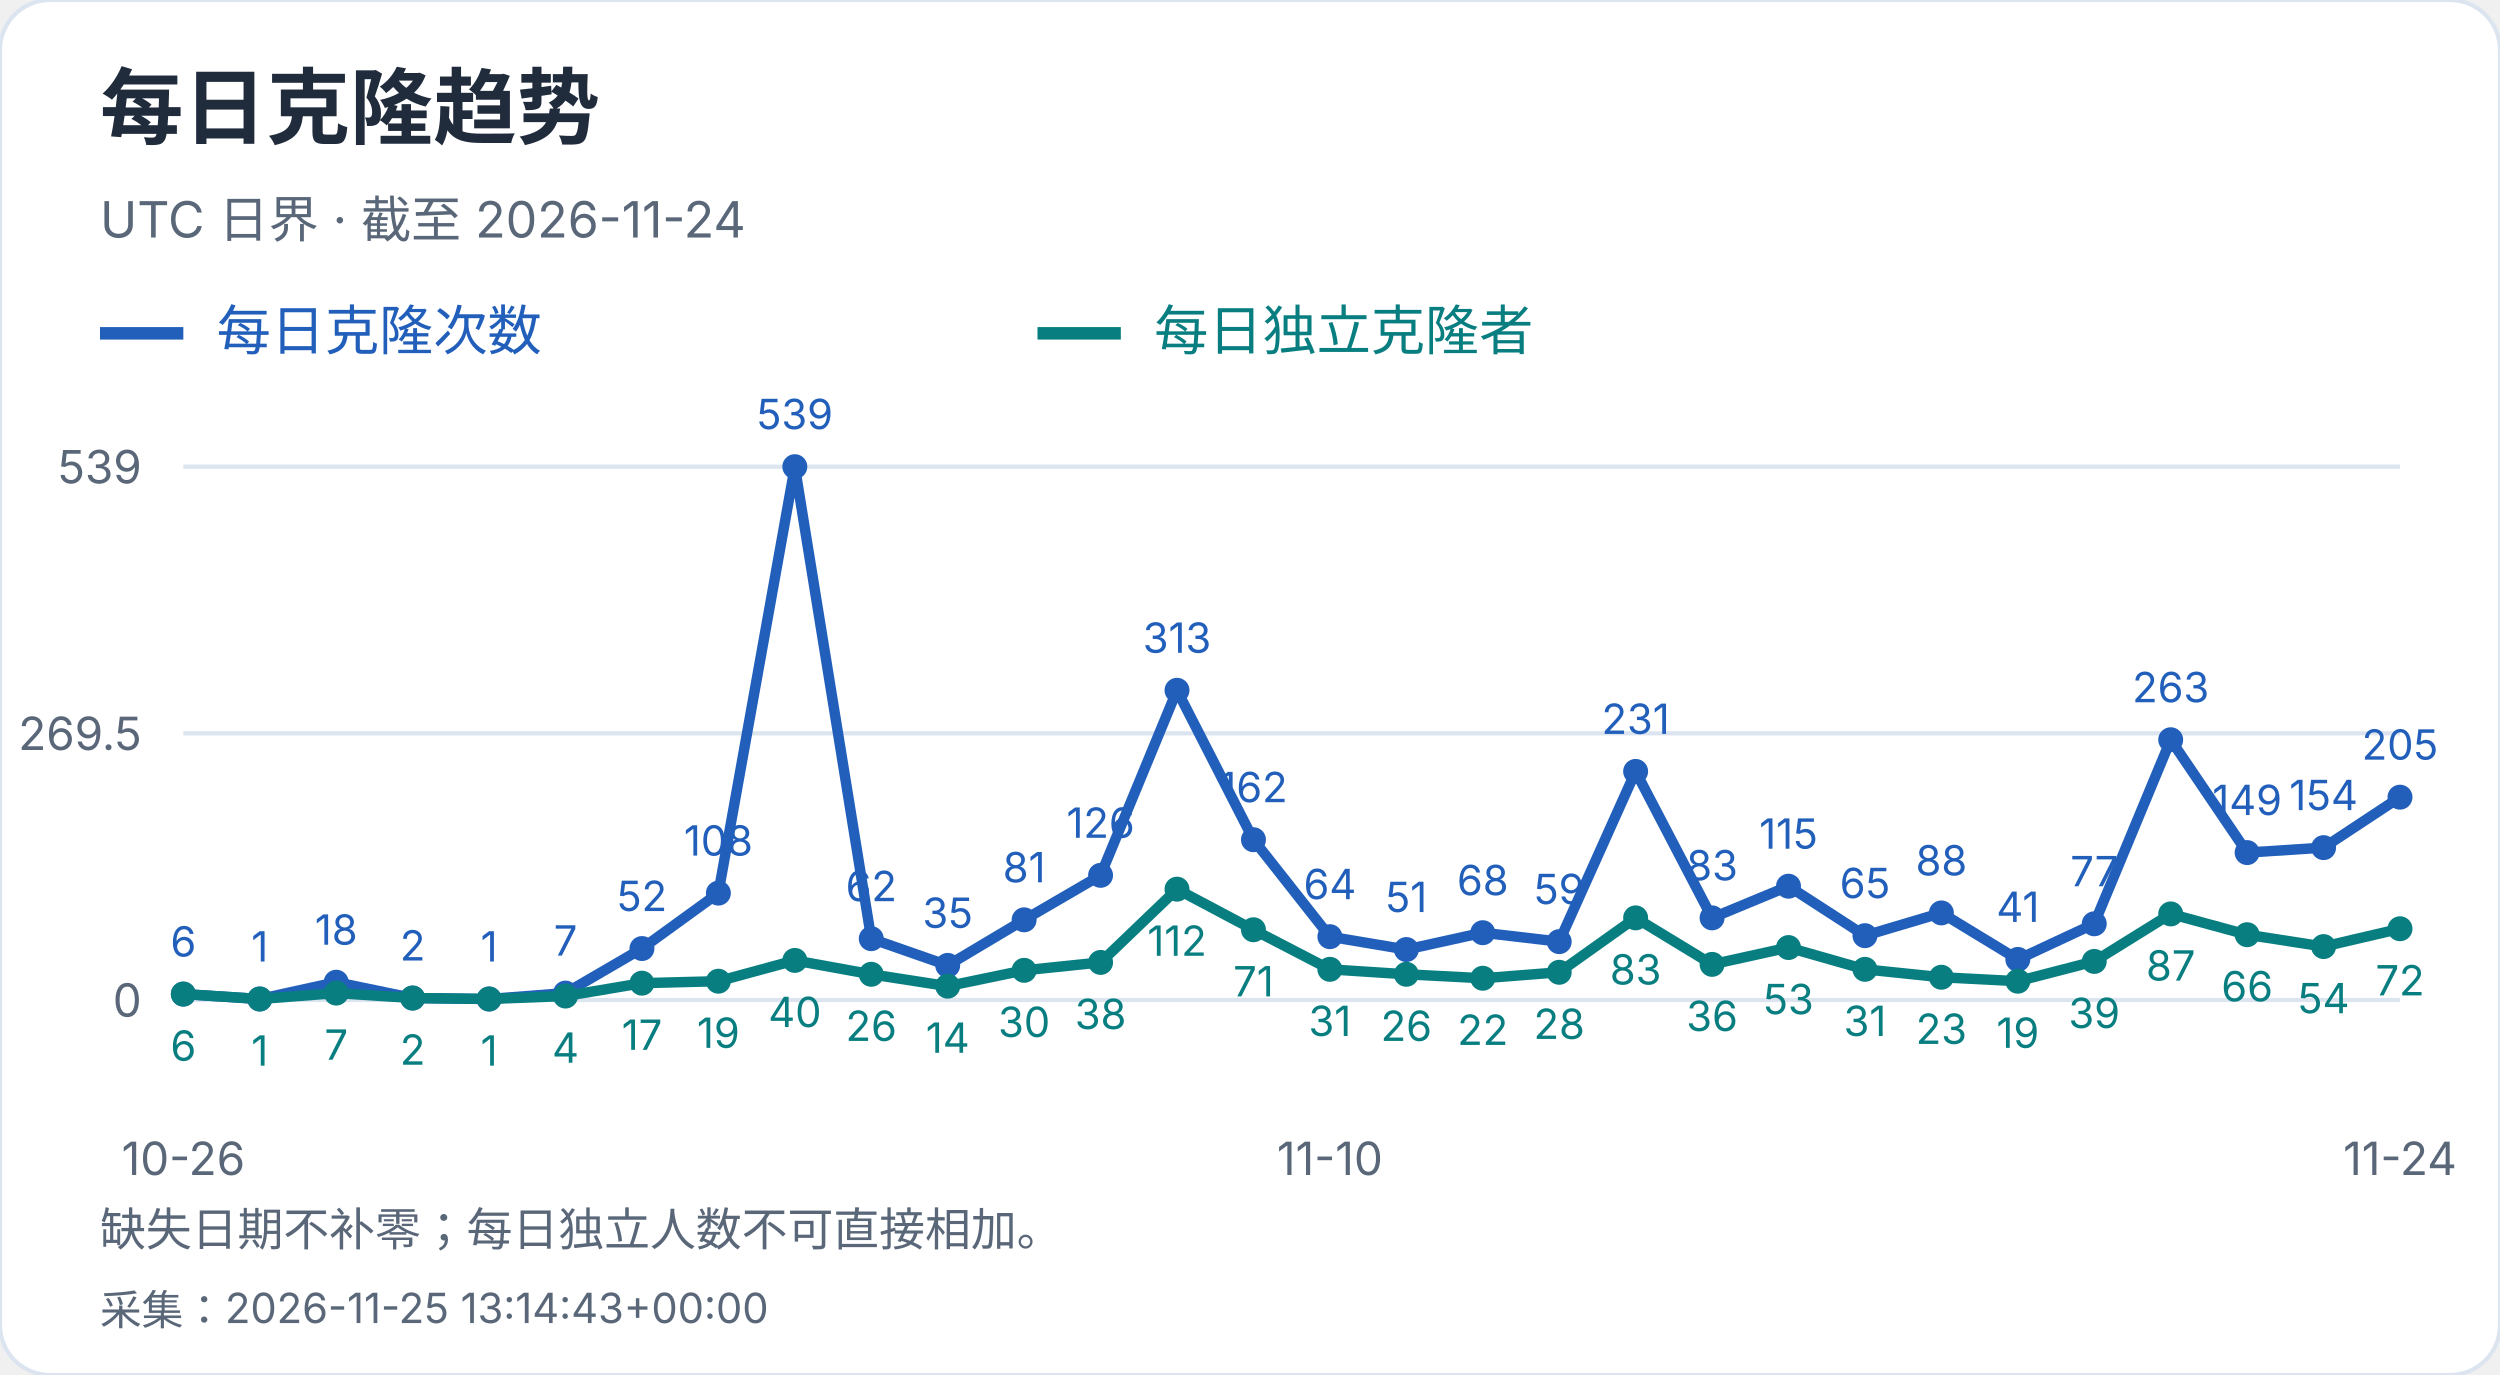
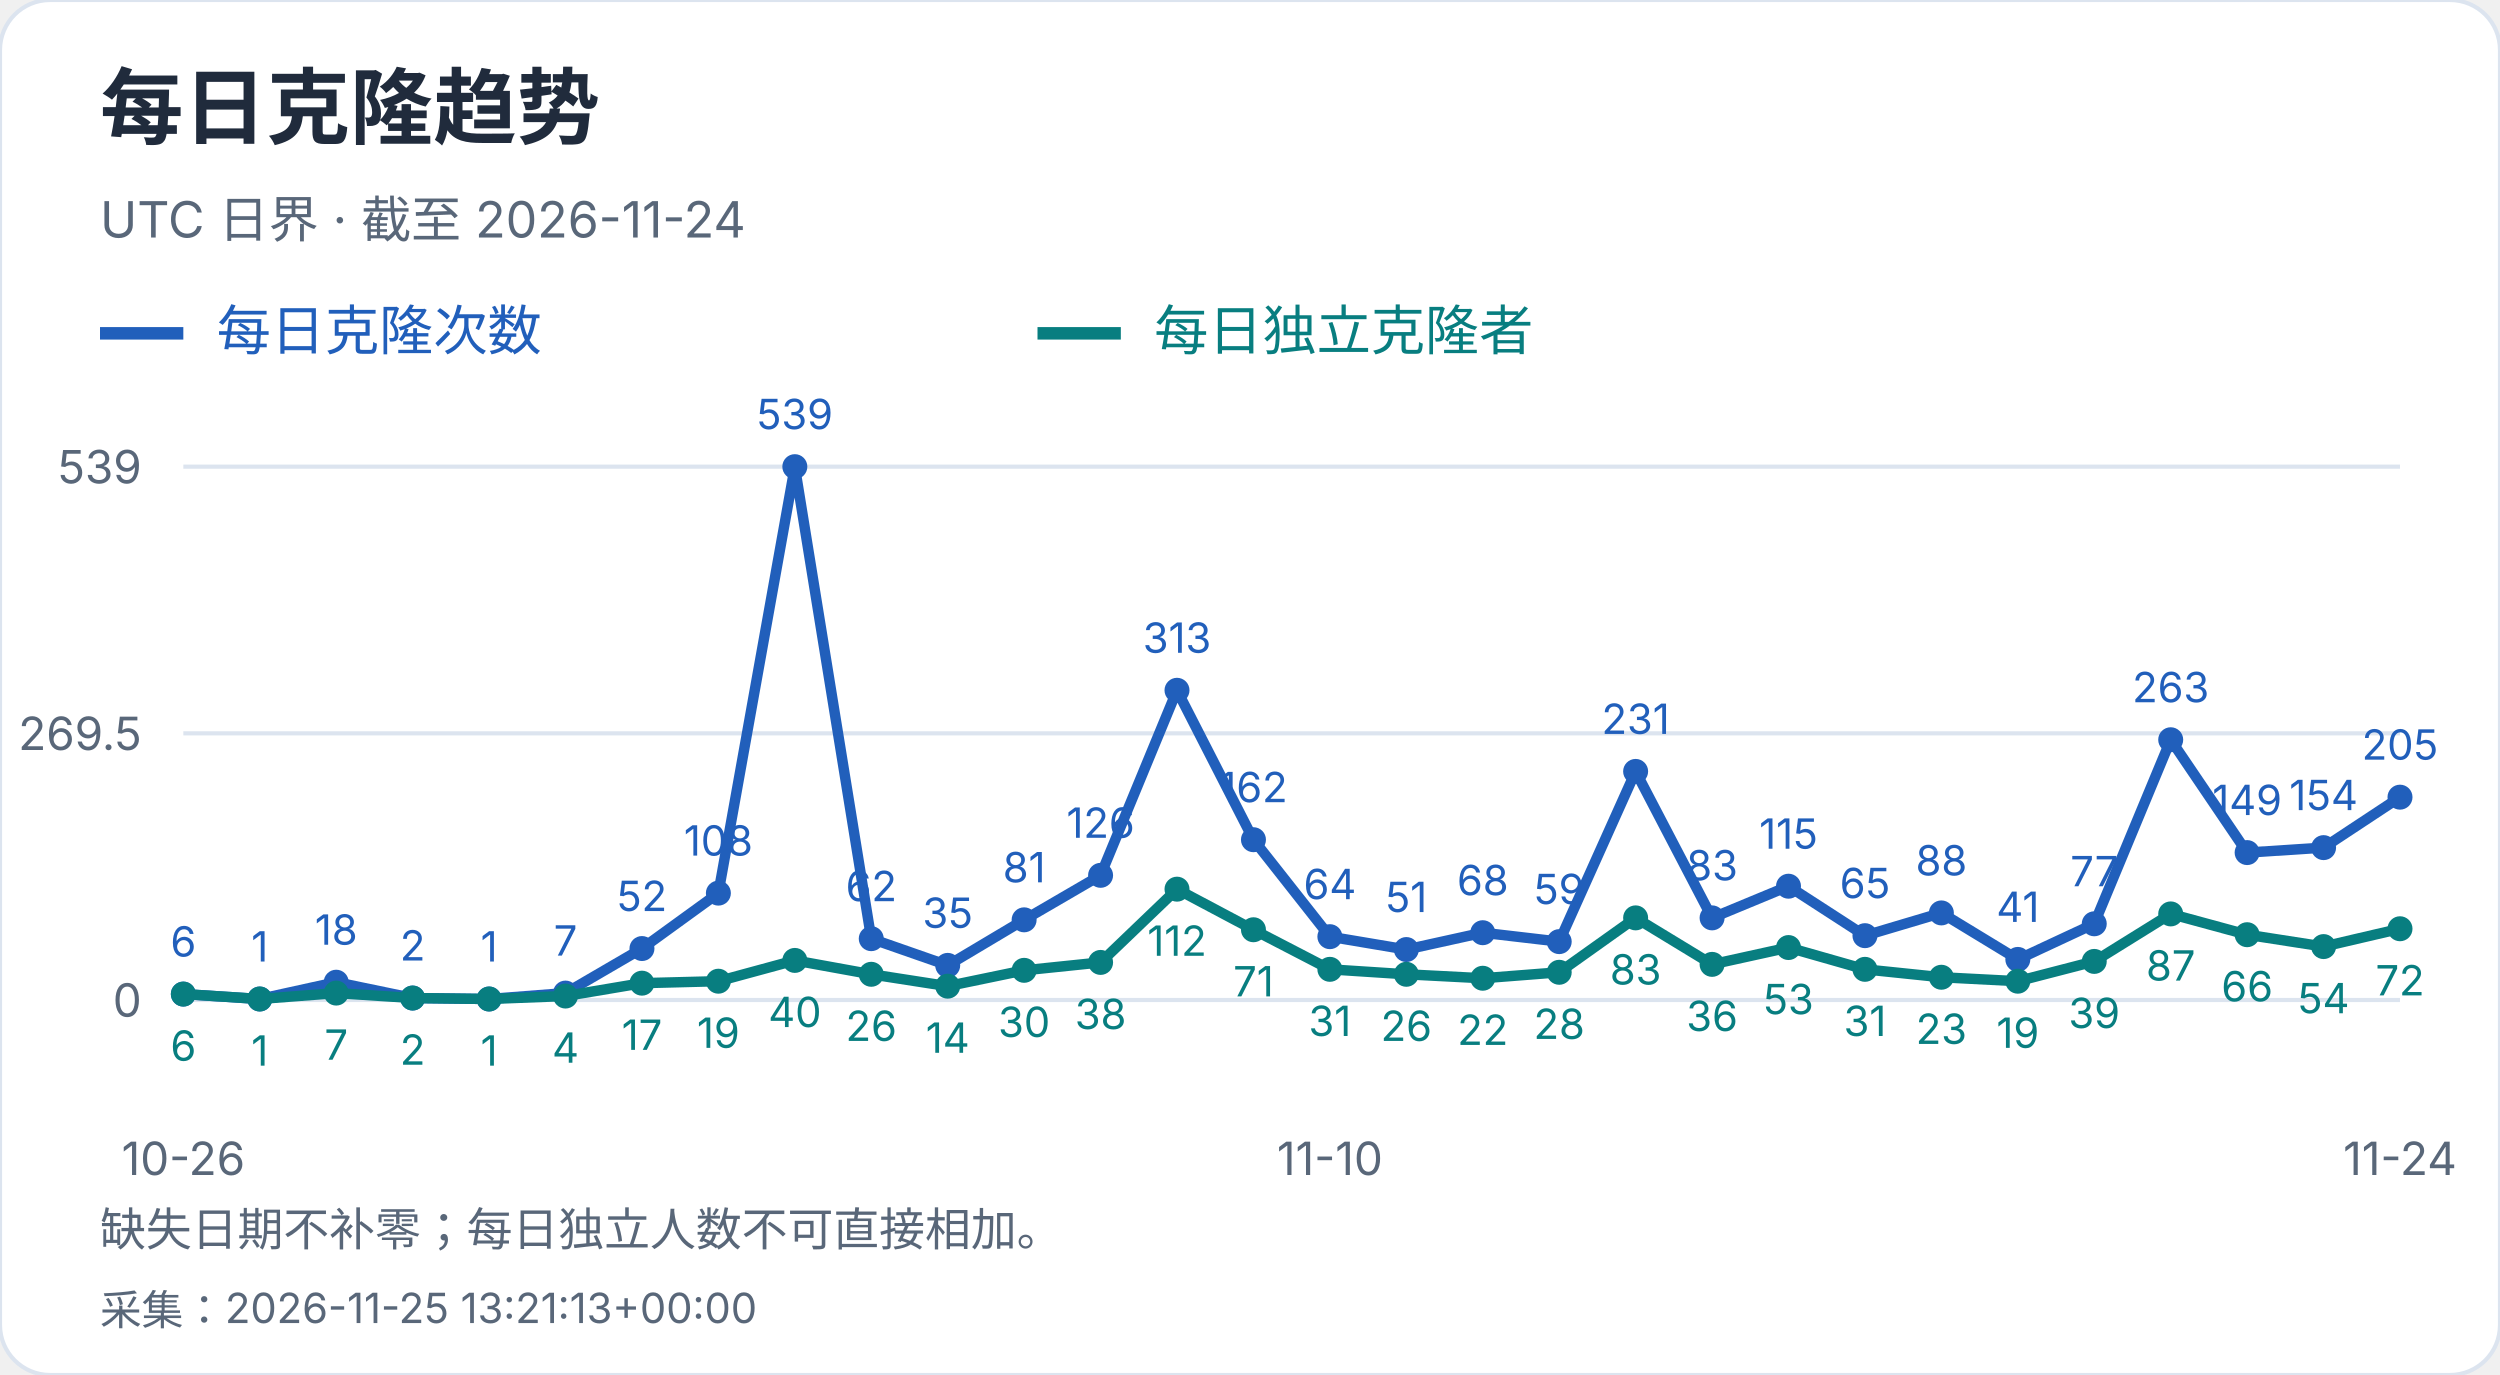
<svg xmlns="http://www.w3.org/2000/svg" width="600" height="330" viewBox="0 0 600 330" role="img" aria-label="每日克隆趋势">
  <style>text{font-family:-apple-system,BlinkMacSystemFont,"Segoe UI","PingFang SC","Microsoft YaHei",sans-serif;font-variant-numeric:tabular-nums}</style>
  <rect width="600" height="330" rx="12" fill="white" stroke="#dce4ef" />
  <text x="24" y="33" font-size="20" fill="#202b3c" font-weight="650" text-anchor="start">每日克隆趋势</text>
  <text x="24" y="57" font-size="12" fill="#596779" font-weight="400" text-anchor="start">UTC 日界 · 截至 2026-11-24</text>
  <path d="M24 80h20" stroke="#215fbb" stroke-width="3" />
  <text x="52" y="84" font-size="13" fill="#215fbb" font-weight="400" text-anchor="start">每日克隆次数</text>
  <path d="M249 80h20" stroke="#087e80" stroke-width="3" />
  <text x="277" y="84" font-size="13" fill="#087e80" font-weight="400" text-anchor="start">每日独立克隆者</text>
  <path d="M44 240.0H576" stroke="#dce4ef" />
  <text x="34" y="244.0" font-size="11" fill="#596779" font-weight="400" text-anchor="end">0</text>
  <path d="M44 176.0H576" stroke="#dce4ef" />
  <text x="34" y="180.0" font-size="11" fill="#596779" font-weight="400" text-anchor="end">269.5</text>
  <path d="M44 112.0H576" stroke="#dce4ef" />
  <text x="34" y="116.0" font-size="11" fill="#596779" font-weight="400" text-anchor="end">539</text>
  <circle cx="44.00" cy="238.58" r="3" fill="#215fbb" />
  <text x="44.0" y="229.58" font-size="10" fill="#215fbb" font-weight="400" text-anchor="middle">6</text>
  <circle cx="62.34" cy="239.76" r="3" fill="#215fbb" />
  <text x="62.34" y="230.76" font-size="10" fill="#215fbb" font-weight="400" text-anchor="middle">1</text>
  <circle cx="80.69" cy="235.73" r="3" fill="#215fbb" />
  <text x="80.69" y="226.73" font-size="10" fill="#215fbb" font-weight="400" text-anchor="middle">18</text>
  <circle cx="99.03" cy="239.53" r="3" fill="#215fbb" />
  <text x="99.03" y="230.53" font-size="10" fill="#215fbb" font-weight="400" text-anchor="middle">2</text>
  <circle cx="117.38" cy="239.76" r="3" fill="#215fbb" />
  <text x="117.38" y="230.76" font-size="10" fill="#215fbb" font-weight="400" text-anchor="middle">1</text>
  <circle cx="135.72" cy="238.34" r="3" fill="#215fbb" />
  <text x="135.72" y="229.34" font-size="10" fill="#215fbb" font-weight="400" text-anchor="middle">7</text>
  <circle cx="154.07" cy="227.65" r="3" fill="#215fbb" />
  <text x="154.07" y="218.65" font-size="10" fill="#215fbb" font-weight="400" text-anchor="middle">52</text>
  <circle cx="172.41" cy="214.35" r="3" fill="#215fbb" />
  <text x="172.41" y="205.35" font-size="10" fill="#215fbb" font-weight="400" text-anchor="middle">108</text>
  <circle cx="190.76" cy="112.00" r="3" fill="#215fbb" />
  <text x="190.76" y="103.0" font-size="10" fill="#215fbb" font-weight="400" text-anchor="middle">539</text>
  <circle cx="209.10" cy="225.28" r="3" fill="#215fbb" />
  <text x="209.1" y="216.28" font-size="10" fill="#215fbb" font-weight="400" text-anchor="middle">62</text>
  <circle cx="227.45" cy="231.69" r="3" fill="#215fbb" />
  <text x="227.45" y="222.69" font-size="10" fill="#215fbb" font-weight="400" text-anchor="middle">35</text>
  <circle cx="245.79" cy="220.76" r="3" fill="#215fbb" />
  <text x="245.79" y="211.76" font-size="10" fill="#215fbb" font-weight="400" text-anchor="middle">81</text>
  <circle cx="264.14" cy="210.08" r="3" fill="#215fbb" />
  <text x="264.14" y="201.08" font-size="10" fill="#215fbb" font-weight="400" text-anchor="middle">126</text>
  <circle cx="282.48" cy="165.67" r="3" fill="#215fbb" />
  <text x="282.48" y="156.67" font-size="10" fill="#215fbb" font-weight="400" text-anchor="middle">313</text>
  <circle cx="300.83" cy="201.53" r="3" fill="#215fbb" />
  <text x="300.83" y="192.53" font-size="10" fill="#215fbb" font-weight="400" text-anchor="middle">162</text>
  <circle cx="319.17" cy="224.80" r="3" fill="#215fbb" />
  <text x="319.17" y="215.8" font-size="10" fill="#215fbb" font-weight="400" text-anchor="middle">64</text>
  <circle cx="337.52" cy="227.89" r="3" fill="#215fbb" />
  <text x="337.52" y="218.89" font-size="10" fill="#215fbb" font-weight="400" text-anchor="middle">51</text>
  <circle cx="355.86" cy="223.85" r="3" fill="#215fbb" />
  <text x="355.86" y="214.85" font-size="10" fill="#215fbb" font-weight="400" text-anchor="middle">68</text>
  <circle cx="374.21" cy="225.99" r="3" fill="#215fbb" />
  <text x="374.21" y="216.99" font-size="10" fill="#215fbb" font-weight="400" text-anchor="middle">59</text>
  <circle cx="392.55" cy="185.14" r="3" fill="#215fbb" />
  <text x="392.55" y="176.14" font-size="10" fill="#215fbb" font-weight="400" text-anchor="middle">231</text>
  <circle cx="410.90" cy="220.29" r="3" fill="#215fbb" />
  <text x="410.9" y="211.29" font-size="10" fill="#215fbb" font-weight="400" text-anchor="middle">83</text>
  <circle cx="429.24" cy="212.69" r="3" fill="#215fbb" />
  <text x="429.24" y="203.69" font-size="10" fill="#215fbb" font-weight="400" text-anchor="middle">115</text>
  <circle cx="447.59" cy="224.56" r="3" fill="#215fbb" />
  <text x="447.59" y="215.56" font-size="10" fill="#215fbb" font-weight="400" text-anchor="middle">65</text>
  <circle cx="465.93" cy="219.10" r="3" fill="#215fbb" />
  <text x="465.93" y="210.1" font-size="10" fill="#215fbb" font-weight="400" text-anchor="middle">88</text>
  <circle cx="484.28" cy="230.26" r="3" fill="#215fbb" />
  <text x="484.28" y="221.26" font-size="10" fill="#215fbb" font-weight="400" text-anchor="middle">41</text>
  <circle cx="502.62" cy="221.71" r="3" fill="#215fbb" />
  <text x="502.62" y="212.71" font-size="10" fill="#215fbb" font-weight="400" text-anchor="middle">77</text>
  <circle cx="520.97" cy="177.54" r="3" fill="#215fbb" />
  <text x="520.97" y="168.54" font-size="10" fill="#215fbb" font-weight="400" text-anchor="middle">263</text>
  <circle cx="539.31" cy="204.62" r="3" fill="#215fbb" />
  <text x="539.31" y="195.62" font-size="10" fill="#215fbb" font-weight="400" text-anchor="middle">149</text>
  <circle cx="557.66" cy="203.43" r="3" fill="#215fbb" />
  <text x="557.66" y="194.43" font-size="10" fill="#215fbb" font-weight="400" text-anchor="middle">154</text>
  <circle cx="576.00" cy="191.32" r="3" fill="#215fbb" />
  <text x="576.0" y="182.32" font-size="10" fill="#215fbb" font-weight="400" text-anchor="middle">205</text>
  <polyline points="44.00,238.58 62.34,239.76 80.69,235.73 99.03,239.53 117.38,239.76 135.72,238.34 154.07,227.65 172.41,214.35 190.76,112.00 209.10,225.28 227.45,231.69 245.79,220.76 264.14,210.08 282.48,165.67 300.83,201.53 319.17,224.80 337.52,227.89 355.86,223.85 374.21,225.99 392.55,185.14 410.90,220.29 429.24,212.69 447.59,224.56 465.93,219.10 484.28,230.26 502.62,221.71 520.97,177.54 539.31,204.62 557.66,203.43 576.00,191.32" fill="none" stroke="#215fbb" stroke-width="2.5" />
  <circle cx="44.00" cy="238.58" r="3" fill="#087e80" />
  <text x="44.0" y="254.58" font-size="10" fill="#087e80" font-weight="400" text-anchor="middle">6</text>
  <circle cx="62.34" cy="239.76" r="3" fill="#087e80" />
  <text x="62.34" y="255.76" font-size="10" fill="#087e80" font-weight="400" text-anchor="middle">1</text>
  <circle cx="80.69" cy="238.34" r="3" fill="#087e80" />
  <text x="80.69" y="254.34" font-size="10" fill="#087e80" font-weight="400" text-anchor="middle">7</text>
  <circle cx="99.03" cy="239.53" r="3" fill="#087e80" />
  <text x="99.03" y="255.53" font-size="10" fill="#087e80" font-weight="400" text-anchor="middle">2</text>
  <circle cx="117.38" cy="239.76" r="3" fill="#087e80" />
  <text x="117.38" y="255.76" font-size="10" fill="#087e80" font-weight="400" text-anchor="middle">1</text>
  <circle cx="135.72" cy="239.05" r="3" fill="#087e80" />
  <text x="135.72" y="255.05" font-size="10" fill="#087e80" font-weight="400" text-anchor="middle">4</text>
  <circle cx="154.07" cy="235.96" r="3" fill="#087e80" />
  <text x="154.07" y="251.96" font-size="10" fill="#087e80" font-weight="400" text-anchor="middle">17</text>
  <circle cx="172.41" cy="235.49" r="3" fill="#087e80" />
  <text x="172.41" y="251.49" font-size="10" fill="#087e80" font-weight="400" text-anchor="middle">19</text>
  <circle cx="190.76" cy="230.50" r="3" fill="#087e80" />
  <text x="190.76" y="246.5" font-size="10" fill="#087e80" font-weight="400" text-anchor="middle">40</text>
  <circle cx="209.10" cy="233.83" r="3" fill="#087e80" />
  <text x="209.1" y="249.83" font-size="10" fill="#087e80" font-weight="400" text-anchor="middle">26</text>
  <circle cx="227.45" cy="236.68" r="3" fill="#087e80" />
  <text x="227.45" y="252.68" font-size="10" fill="#087e80" font-weight="400" text-anchor="middle">14</text>
  <circle cx="245.79" cy="232.88" r="3" fill="#087e80" />
  <text x="245.79" y="248.88" font-size="10" fill="#087e80" font-weight="400" text-anchor="middle">30</text>
  <circle cx="264.14" cy="230.98" r="3" fill="#087e80" />
  <text x="264.14" y="246.98" font-size="10" fill="#087e80" font-weight="400" text-anchor="middle">38</text>
  <circle cx="282.48" cy="213.40" r="3" fill="#087e80" />
  <text x="282.48" y="229.4" font-size="10" fill="#087e80" font-weight="400" text-anchor="middle">112</text>
  <circle cx="300.83" cy="223.14" r="3" fill="#087e80" />
  <text x="300.83" y="239.14" font-size="10" fill="#087e80" font-weight="400" text-anchor="middle">71</text>
  <circle cx="319.17" cy="232.64" r="3" fill="#087e80" />
  <text x="319.17" y="248.64" font-size="10" fill="#087e80" font-weight="400" text-anchor="middle">31</text>
  <circle cx="337.52" cy="233.83" r="3" fill="#087e80" />
  <text x="337.52" y="249.83" font-size="10" fill="#087e80" font-weight="400" text-anchor="middle">26</text>
  <circle cx="355.86" cy="234.78" r="3" fill="#087e80" />
  <text x="355.86" y="250.78" font-size="10" fill="#087e80" font-weight="400" text-anchor="middle">22</text>
  <circle cx="374.21" cy="233.35" r="3" fill="#087e80" />
  <text x="374.21" y="249.35" font-size="10" fill="#087e80" font-weight="400" text-anchor="middle">28</text>
  <circle cx="392.55" cy="220.29" r="3" fill="#087e80" />
  <text x="392.55" y="236.29" font-size="10" fill="#087e80" font-weight="400" text-anchor="middle">83</text>
  <circle cx="410.90" cy="231.45" r="3" fill="#087e80" />
  <text x="410.9" y="247.45" font-size="10" fill="#087e80" font-weight="400" text-anchor="middle">36</text>
  <circle cx="429.24" cy="227.41" r="3" fill="#087e80" />
  <text x="429.24" y="243.41" font-size="10" fill="#087e80" font-weight="400" text-anchor="middle">53</text>
  <circle cx="447.59" cy="232.64" r="3" fill="#087e80" />
  <text x="447.59" y="248.64" font-size="10" fill="#087e80" font-weight="400" text-anchor="middle">31</text>
  <circle cx="465.93" cy="234.54" r="3" fill="#087e80" />
  <text x="465.93" y="250.54" font-size="10" fill="#087e80" font-weight="400" text-anchor="middle">23</text>
  <circle cx="484.28" cy="235.49" r="3" fill="#087e80" />
  <text x="484.28" y="251.49" font-size="10" fill="#087e80" font-weight="400" text-anchor="middle">19</text>
  <circle cx="502.62" cy="230.74" r="3" fill="#087e80" />
  <text x="502.62" y="246.74" font-size="10" fill="#087e80" font-weight="400" text-anchor="middle">39</text>
  <circle cx="520.97" cy="219.34" r="3" fill="#087e80" />
  <text x="520.97" y="235.34" font-size="10" fill="#087e80" font-weight="400" text-anchor="middle">87</text>
  <circle cx="539.31" cy="224.33" r="3" fill="#087e80" />
  <text x="539.31" y="240.33" font-size="10" fill="#087e80" font-weight="400" text-anchor="middle">66</text>
  <circle cx="557.66" cy="227.18" r="3" fill="#087e80" />
  <text x="557.66" y="243.18" font-size="10" fill="#087e80" font-weight="400" text-anchor="middle">54</text>
  <circle cx="576.00" cy="222.90" r="3" fill="#087e80" />
  <text x="576.0" y="238.9" font-size="10" fill="#087e80" font-weight="400" text-anchor="middle">72</text>
  <polyline points="44.00,238.58 62.34,239.76 80.69,238.34 99.03,239.53 117.38,239.76 135.72,239.05 154.07,235.96 172.41,235.49 190.76,230.50 209.10,233.83 227.45,236.68 245.79,232.88 264.14,230.98 282.48,213.40 300.83,223.14 319.17,232.64 337.52,233.83 355.86,234.78 374.21,233.35 392.55,220.29 410.90,231.45 429.24,227.41 447.59,232.64 465.93,234.54 484.28,235.49 502.62,230.74 520.97,219.34 539.31,224.33 557.66,227.18 576.00,222.90" fill="none" stroke="#087e80" stroke-width="2.5" />
  <text x="44.0" y="282" font-size="11" fill="#596779" font-weight="400" text-anchor="middle">10-26</text>
  <text x="319.172" y="282" font-size="11" fill="#596779" font-weight="400" text-anchor="middle">11-10</text>
  <text x="576.0" y="282" font-size="11" fill="#596779" font-weight="400" text-anchor="middle">11-24</text>
  <text x="24" y="299" font-size="11" fill="#596779" font-weight="400" text-anchor="start">缺失日期不补零；每日独立人数不可直接相加。</text>
-   <text x="24" y="318" font-size="10" fill="#596779" font-weight="400" text-anchor="start">采集：2026-11-25 13:14:43+00:00</text>
+   <text x="24" y="318" font-size="10" fill="#596779" font-weight="400" text-anchor="start">采集：2026-11-25 13:21:13+00:00</text>
</svg>
